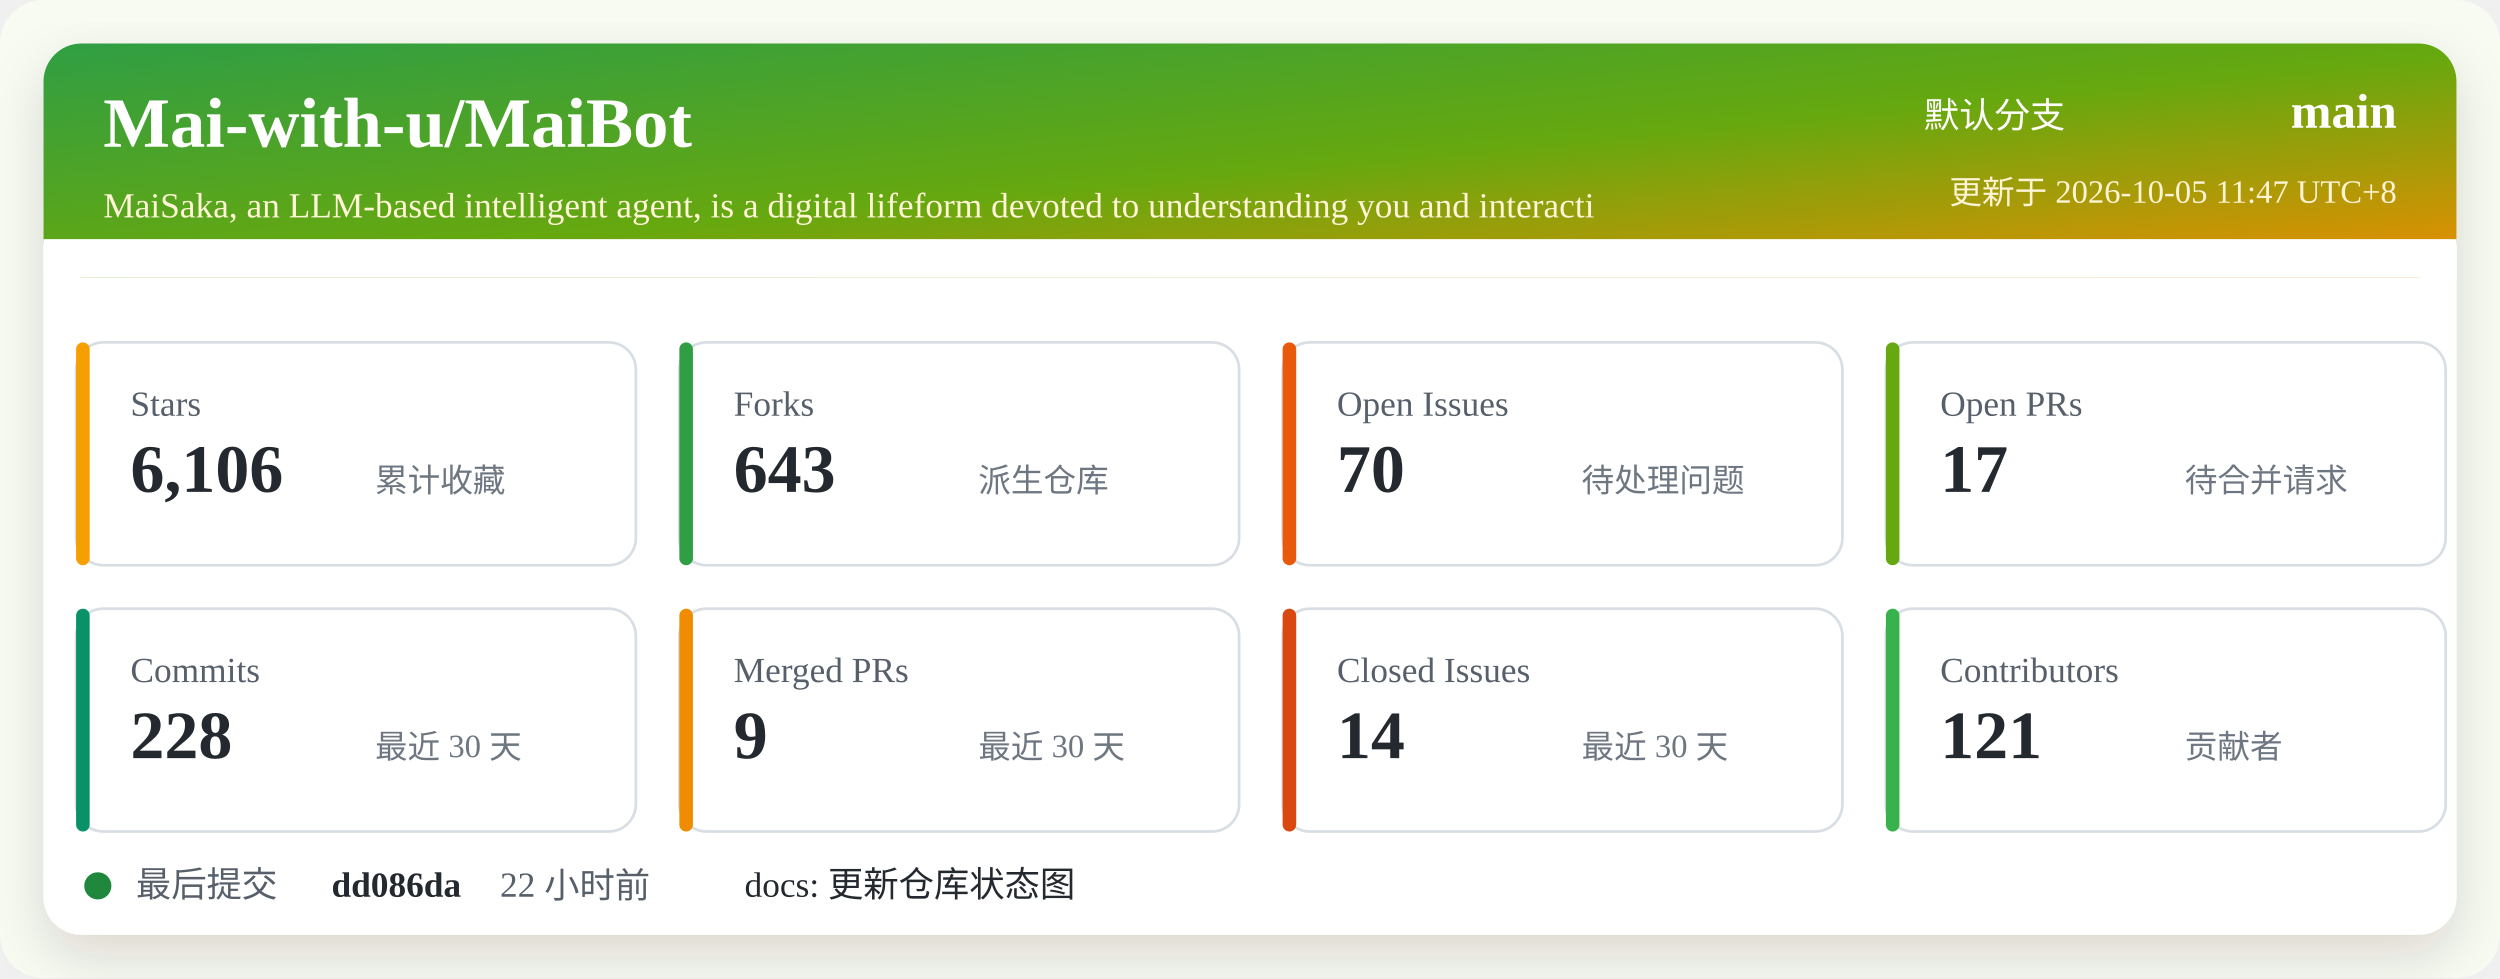
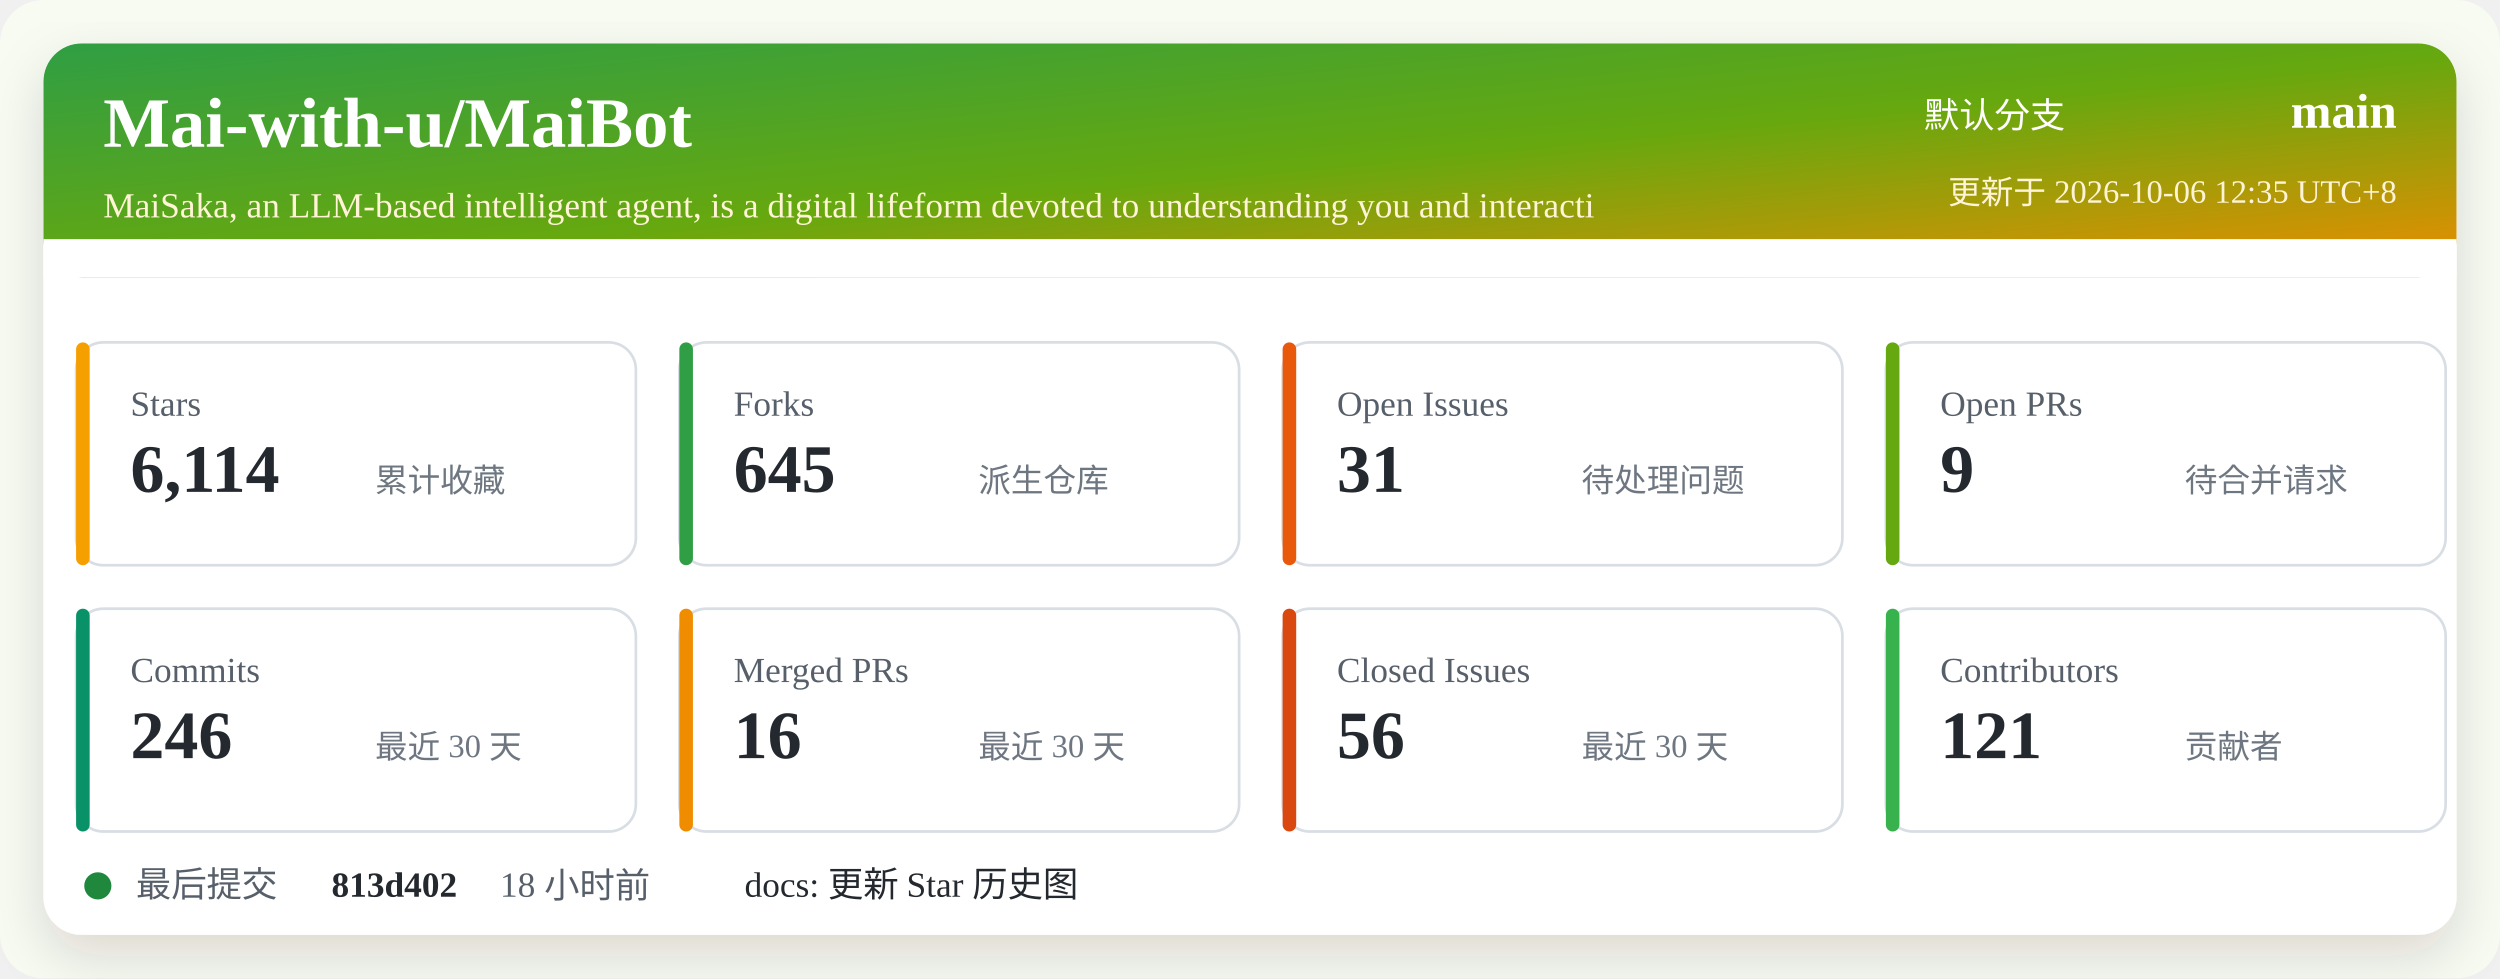
<svg xmlns="http://www.w3.org/2000/svg" width="920" height="360" viewBox="0 0 920 360" role="img" aria-labelledby="title desc">
  <defs>
    <linearGradient id="header" x1="0" x2="1" y1="0" y2="1">
      <stop offset="0%" stop-color="#2f9e44" />
      <stop offset="52%" stop-color="#66a80f" />
      <stop offset="100%" stop-color="#f08c00" />
    </linearGradient>
    <filter id="shadow" x="-5%" y="-5%" width="110%" height="110%">
      <feDropShadow dx="0" dy="8" stdDeviation="10" flood-color="#2b2318" flood-opacity="0.14" />
    </filter>
  </defs>
  <rect width="920" height="360" rx="16" fill="#f7fbf2" />
  <rect x="16" y="16" width="888" height="328" rx="14" fill="#ffffff" filter="url(#shadow)" />
  <rect x="16" y="16" width="888" height="86" rx="14" fill="url(#header)" />
  <path d="M16 88 H904 V102 H16 Z" fill="#ffffff" />
  <text x="38" y="54" fill="#ffffff" font-size="26" font-weight="700">Mai-with-u/MaiBot</text>
  <text x="38" y="80" fill="#fff4d6" font-size="13">MaiSaka, an LLM-based intelligent agent, is a digital lifeform devoted to understanding you and interacti</text>
  <text x="760" y="47" fill="#ffffff" font-size="13" text-anchor="end">默认分支</text>
  <text x="882" y="47" fill="#ffffff" font-size="18" font-weight="700" text-anchor="end">main</text>
-   <text x="882" y="75" fill="#fff4d6" font-size="12" text-anchor="end">更新于 2026-10-05 11:47 UTC+8</text>
+   <text x="882" y="75" fill="#fff4d6" font-size="12" text-anchor="end">更新于 2026-10-06 12:35 UTC+8</text>
  <g transform="translate(28 126)">
    <rect width="206" height="82" rx="10" fill="#ffffff" stroke="#d8dee4" />
    <rect x="0" y="0" width="5" height="82" rx="2.5" fill="#f59f00" />
    <text x="20" y="27" fill="#57606a" font-size="13">Stars</text>
-     <text x="20" y="55" fill="#24292f" font-size="25" font-weight="700">6,106</text>
+     <text x="20" y="55" fill="#24292f" font-size="25" font-weight="700">6,114</text>
    <text x="110" y="55" fill="#6e7781" font-size="12">累计收藏</text>
  </g>
  <g transform="translate(250 126)">
    <rect width="206" height="82" rx="10" fill="#ffffff" stroke="#d8dee4" />
    <rect x="0" y="0" width="5" height="82" rx="2.5" fill="#2f9e44" />
    <text x="20" y="27" fill="#57606a" font-size="13">Forks</text>
-     <text x="20" y="55" fill="#24292f" font-size="25" font-weight="700">643</text>
+     <text x="20" y="55" fill="#24292f" font-size="25" font-weight="700">645</text>
    <text x="110" y="55" fill="#6e7781" font-size="12">派生仓库</text>
  </g>
  <g transform="translate(472 126)">
    <rect width="206" height="82" rx="10" fill="#ffffff" stroke="#d8dee4" />
    <rect x="0" y="0" width="5" height="82" rx="2.5" fill="#e8590c" />
    <text x="20" y="27" fill="#57606a" font-size="13">Open Issues</text>
-     <text x="20" y="55" fill="#24292f" font-size="25" font-weight="700">70</text>
+     <text x="20" y="55" fill="#24292f" font-size="25" font-weight="700">31</text>
    <text x="110" y="55" fill="#6e7781" font-size="12">待处理问题</text>
  </g>
  <g transform="translate(694 126)">
    <rect width="206" height="82" rx="10" fill="#ffffff" stroke="#d8dee4" />
    <rect x="0" y="0" width="5" height="82" rx="2.5" fill="#66a80f" />
    <text x="20" y="27" fill="#57606a" font-size="13">Open PRs</text>
-     <text x="20" y="55" fill="#24292f" font-size="25" font-weight="700">17</text>
+     <text x="20" y="55" fill="#24292f" font-size="25" font-weight="700">9</text>
    <text x="110" y="55" fill="#6e7781" font-size="12">待合并请求</text>
  </g>
  <g transform="translate(28 224)">
    <rect width="206" height="82" rx="10" fill="#ffffff" stroke="#d8dee4" />
    <rect x="0" y="0" width="5" height="82" rx="2.5" fill="#099268" />
    <text x="20" y="27" fill="#57606a" font-size="13">Commits</text>
-     <text x="20" y="55" fill="#24292f" font-size="25" font-weight="700">228</text>
+     <text x="20" y="55" fill="#24292f" font-size="25" font-weight="700">246</text>
    <text x="110" y="55" fill="#6e7781" font-size="12">最近 30 天</text>
  </g>
  <g transform="translate(250 224)">
    <rect width="206" height="82" rx="10" fill="#ffffff" stroke="#d8dee4" />
    <rect x="0" y="0" width="5" height="82" rx="2.5" fill="#f08c00" />
    <text x="20" y="27" fill="#57606a" font-size="13">Merged PRs</text>
-     <text x="20" y="55" fill="#24292f" font-size="25" font-weight="700">9</text>
+     <text x="20" y="55" fill="#24292f" font-size="25" font-weight="700">16</text>
    <text x="110" y="55" fill="#6e7781" font-size="12">最近 30 天</text>
  </g>
  <g transform="translate(472 224)">
    <rect width="206" height="82" rx="10" fill="#ffffff" stroke="#d8dee4" />
    <rect x="0" y="0" width="5" height="82" rx="2.5" fill="#d9480f" />
    <text x="20" y="27" fill="#57606a" font-size="13">Closed Issues</text>
-     <text x="20" y="55" fill="#24292f" font-size="25" font-weight="700">14</text>
+     <text x="20" y="55" fill="#24292f" font-size="25" font-weight="700">56</text>
    <text x="110" y="55" fill="#6e7781" font-size="12">最近 30 天</text>
  </g>
  <g transform="translate(694 224)">
    <rect width="206" height="82" rx="10" fill="#ffffff" stroke="#d8dee4" />
    <rect x="0" y="0" width="5" height="82" rx="2.5" fill="#37b24d" />
    <text x="20" y="27" fill="#57606a" font-size="13">Contributors</text>
    <text x="20" y="55" fill="#24292f" font-size="25" font-weight="700">121</text>
    <text x="110" y="55" fill="#6e7781" font-size="12">贡献者</text>
  </g>
  <g transform="translate(28 318)">
    <circle cx="8" cy="8" r="5" fill="#1f883d" />
    <text x="22" y="12" fill="#57606a" font-size="13">最后提交</text>
-     <text x="94" y="12" fill="#24292f" font-size="13" font-weight="700">dd086da</text>
-     <text x="156" y="12" fill="#57606a" font-size="13">22 小时前</text>
-     <text x="246" y="12" fill="#24292f" font-size="13">docs: 更新仓库状态图</text>
+     <text x="94" y="12" fill="#24292f" font-size="13" font-weight="700">813d402</text>
+     <text x="156" y="12" fill="#57606a" font-size="13">18 小时前</text>
+     <text x="246" y="12" fill="#24292f" font-size="13">docs: 更新 Star 历史图</text>
  </g>
</svg>
